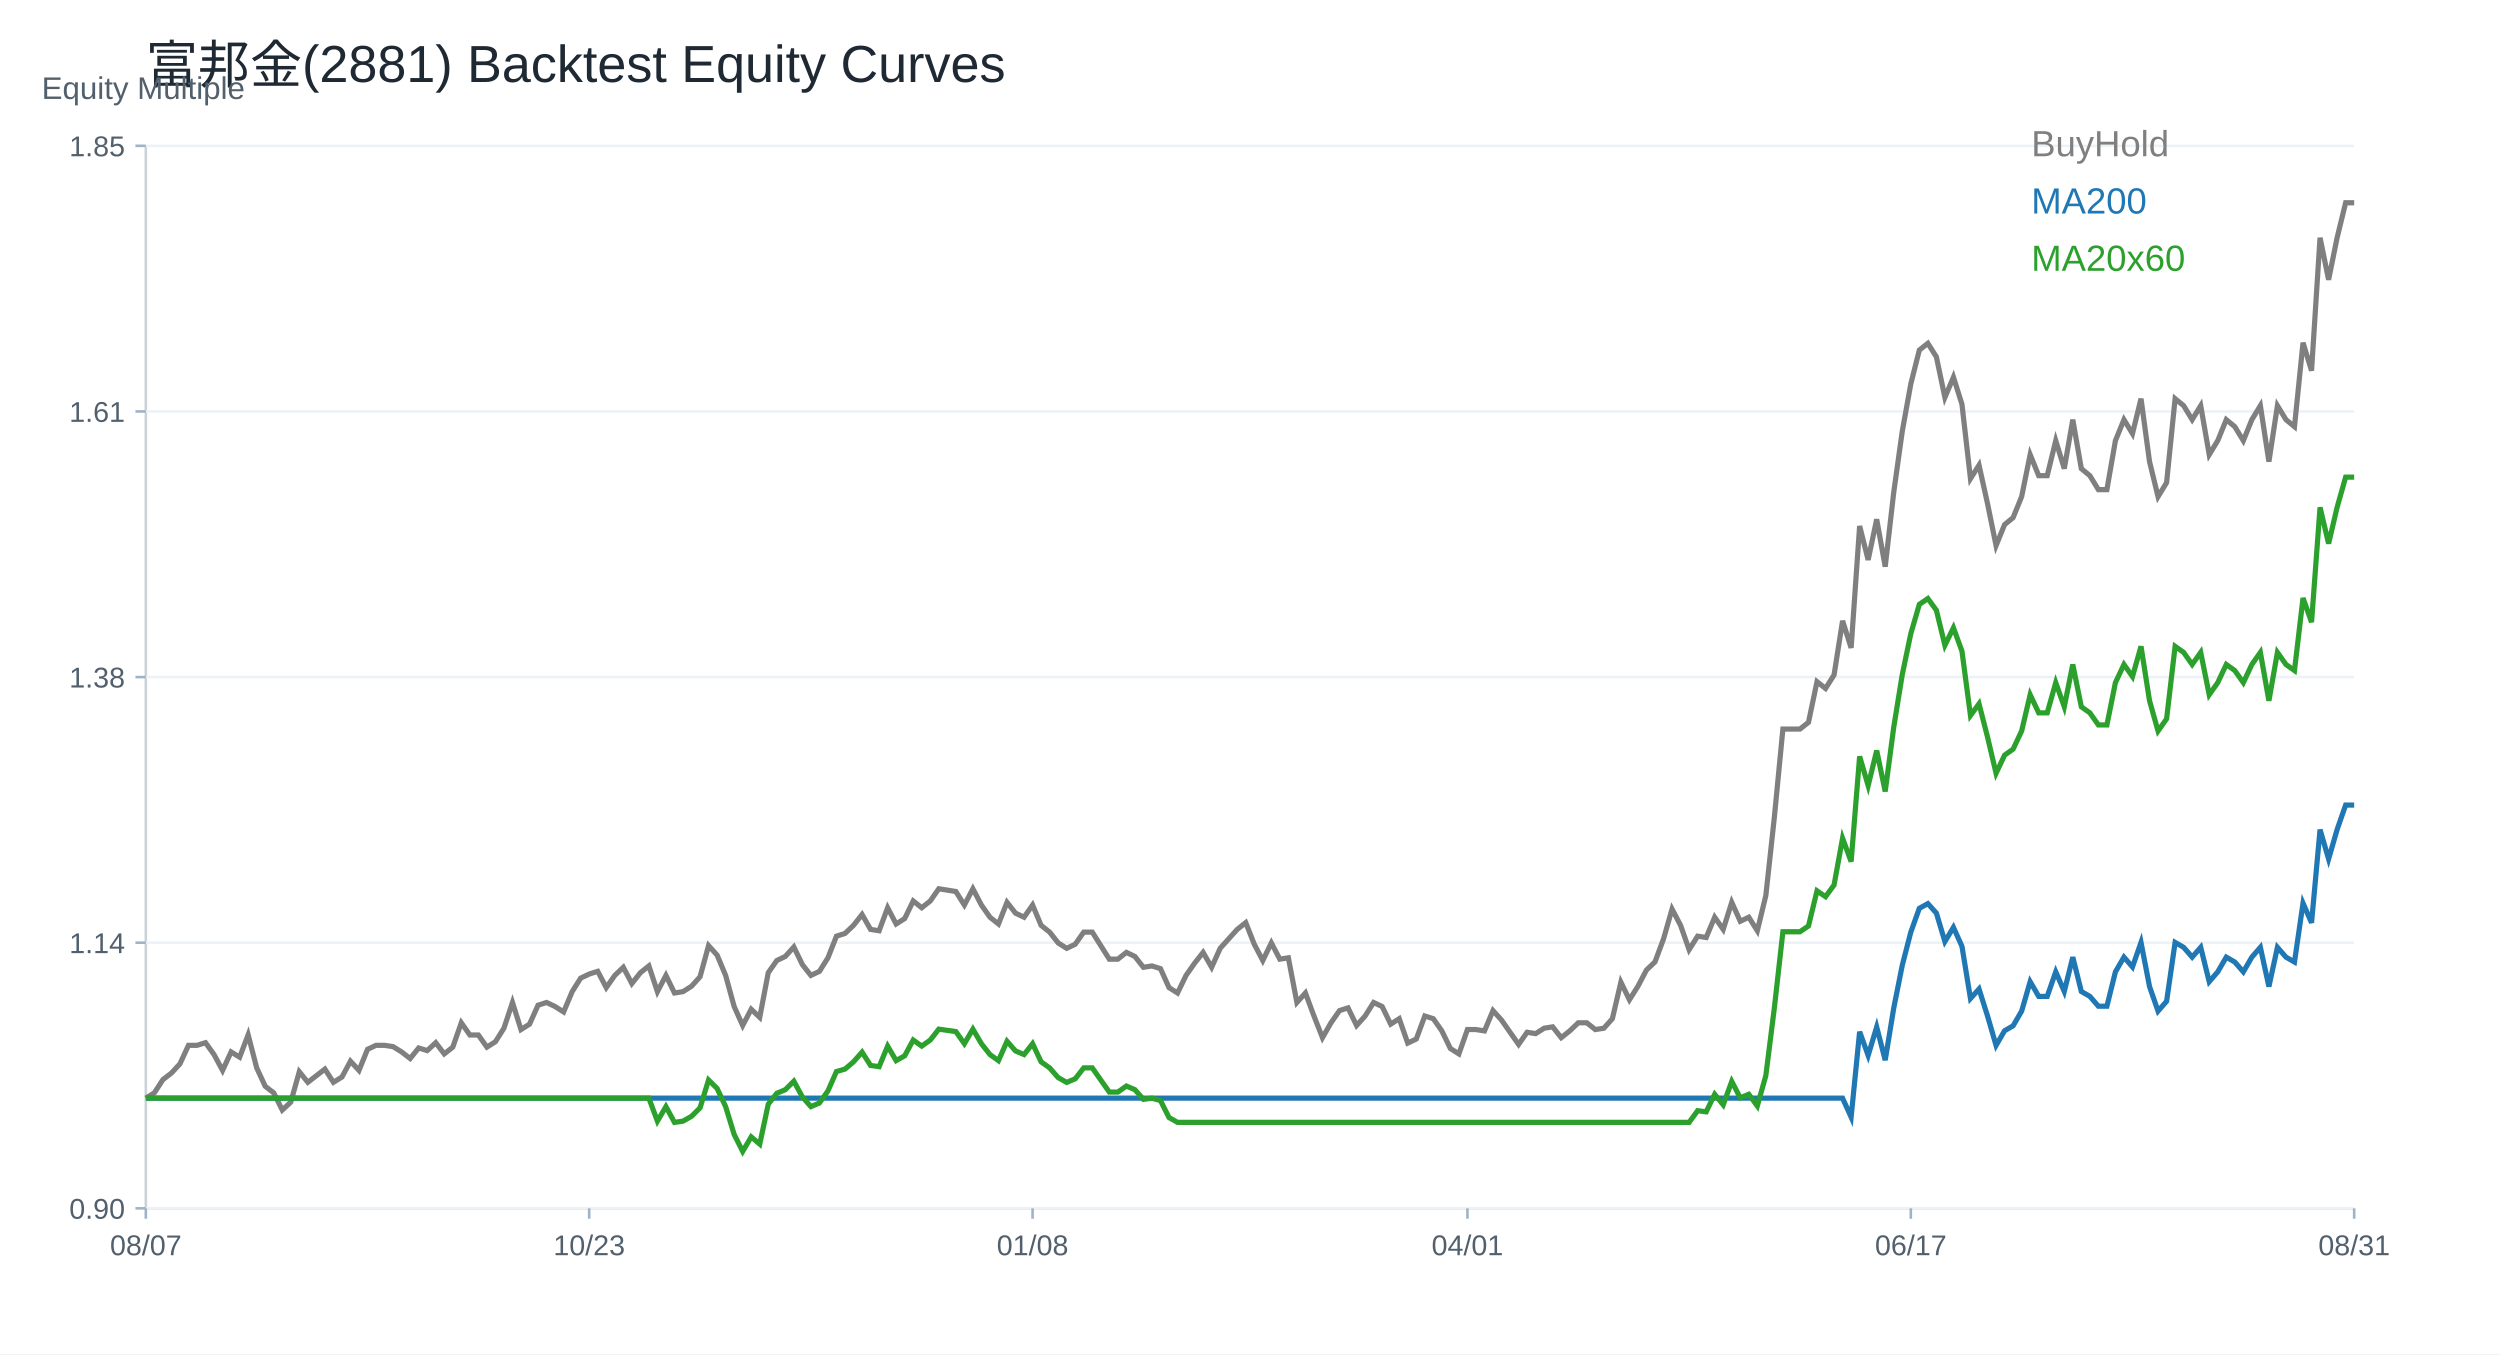
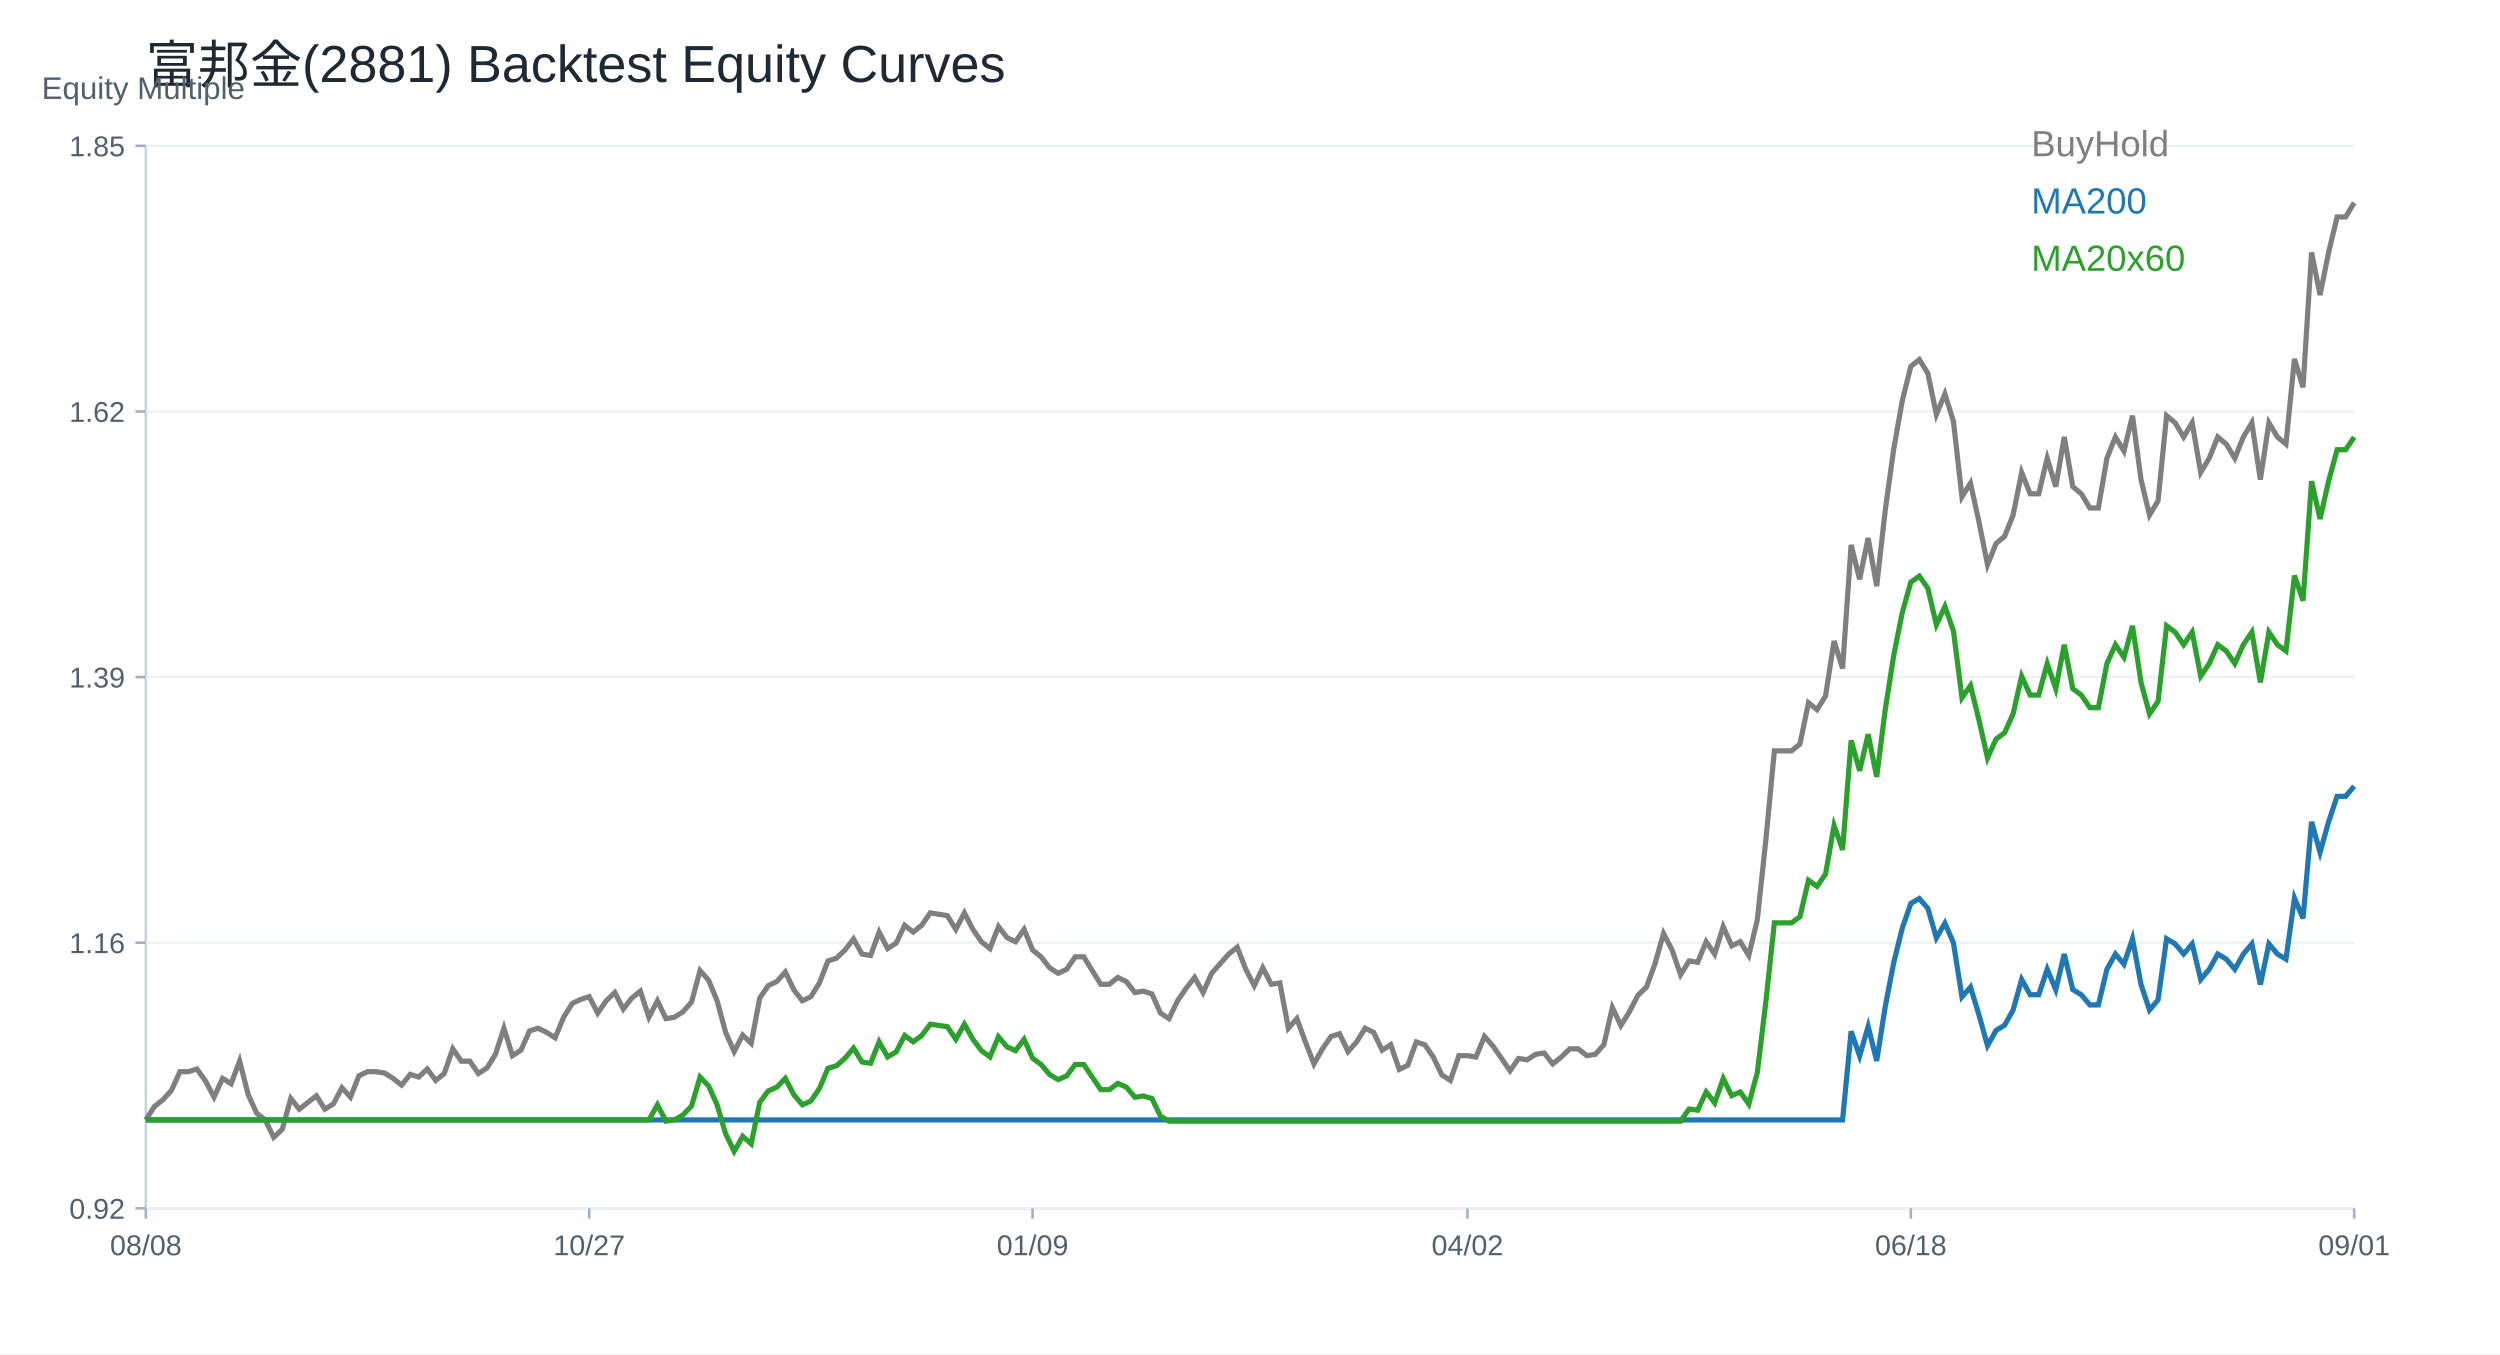
<svg xmlns="http://www.w3.org/2000/svg" width="960" height="520" viewBox="0 0 960 520">
  <rect width="100%" height="100%" fill="white" />
  <text x="56.00" y="32.00" font-size="20" font-family="Arial" fill="#1f2933" text-anchor="start">富邦金(2881) Backtest Equity Curves</text>
  <line x1="56" y1="464" x2="904" y2="464" stroke="#cbd2d9" />
  <line x1="56" y1="56" x2="56" y2="464" stroke="#cbd2d9" />
  <text x="16.00" y="38.00" font-size="12" font-family="Arial" fill="#52606d" text-anchor="start">Equity Multiple</text>
  <line x1="56" y1="464.00" x2="904" y2="464.00" stroke="#edf2f7" />
  <line x1="52" y1="464.00" x2="56" y2="464.00" stroke="#9fb3c8" />
-   <text x="48.00" y="468.00" font-size="11" font-family="Arial" fill="#52606d" text-anchor="end">0.90</text>
+   <text x="48.00" y="468.00" font-size="11" font-family="Arial" fill="#52606d" text-anchor="end">0.92</text>
  <line x1="56" y1="362.00" x2="904" y2="362.00" stroke="#edf2f7" />
  <line x1="52" y1="362.00" x2="56" y2="362.00" stroke="#9fb3c8" />
-   <text x="48.00" y="366.00" font-size="11" font-family="Arial" fill="#52606d" text-anchor="end">1.14</text>
+   <text x="48.00" y="366.00" font-size="11" font-family="Arial" fill="#52606d" text-anchor="end">1.16</text>
  <line x1="56" y1="260.00" x2="904" y2="260.00" stroke="#edf2f7" />
  <line x1="52" y1="260.00" x2="56" y2="260.00" stroke="#9fb3c8" />
-   <text x="48.00" y="264.00" font-size="11" font-family="Arial" fill="#52606d" text-anchor="end">1.38</text>
+   <text x="48.00" y="264.00" font-size="11" font-family="Arial" fill="#52606d" text-anchor="end">1.39</text>
  <line x1="56" y1="158.00" x2="904" y2="158.00" stroke="#edf2f7" />
  <line x1="52" y1="158.00" x2="56" y2="158.00" stroke="#9fb3c8" />
-   <text x="48.00" y="162.00" font-size="11" font-family="Arial" fill="#52606d" text-anchor="end">1.61</text>
+   <text x="48.00" y="162.00" font-size="11" font-family="Arial" fill="#52606d" text-anchor="end">1.62</text>
  <line x1="56" y1="56.00" x2="904" y2="56.00" stroke="#edf2f7" />
  <line x1="52" y1="56.00" x2="56" y2="56.00" stroke="#9fb3c8" />
  <text x="48.00" y="60.00" font-size="11" font-family="Arial" fill="#52606d" text-anchor="end">1.85</text>
  <line x1="56.00" y1="464" x2="56.00" y2="468" stroke="#9fb3c8" />
-   <text x="56.00" y="482.00" font-size="11" font-family="Arial" fill="#52606d" text-anchor="middle">08/07</text>
+   <text x="56.00" y="482.00" font-size="11" font-family="Arial" fill="#52606d" text-anchor="middle">08/08</text>
  <line x1="226.25" y1="464" x2="226.25" y2="468" stroke="#9fb3c8" />
-   <text x="226.25" y="482.00" font-size="11" font-family="Arial" fill="#52606d" text-anchor="middle">10/23</text>
+   <text x="226.25" y="482.00" font-size="11" font-family="Arial" fill="#52606d" text-anchor="middle">10/27</text>
  <line x1="396.51" y1="464" x2="396.51" y2="468" stroke="#9fb3c8" />
-   <text x="396.51" y="482.00" font-size="11" font-family="Arial" fill="#52606d" text-anchor="middle">01/08</text>
+   <text x="396.51" y="482.00" font-size="11" font-family="Arial" fill="#52606d" text-anchor="middle">01/09</text>
  <line x1="563.49" y1="464" x2="563.49" y2="468" stroke="#9fb3c8" />
-   <text x="563.49" y="482.00" font-size="11" font-family="Arial" fill="#52606d" text-anchor="middle">04/01</text>
+   <text x="563.49" y="482.00" font-size="11" font-family="Arial" fill="#52606d" text-anchor="middle">04/02</text>
  <line x1="733.75" y1="464" x2="733.75" y2="468" stroke="#9fb3c8" />
-   <text x="733.75" y="482.00" font-size="11" font-family="Arial" fill="#52606d" text-anchor="middle">06/17</text>
+   <text x="733.75" y="482.00" font-size="11" font-family="Arial" fill="#52606d" text-anchor="middle">06/18</text>
  <line x1="904.00" y1="464" x2="904.00" y2="468" stroke="#9fb3c8" />
-   <text x="904.00" y="482.00" font-size="11" font-family="Arial" fill="#52606d" text-anchor="middle">08/31</text>
-   <polyline fill="none" stroke="#7f7f7f" stroke-width="2" points="56.00,421.69 59.27,419.66 62.55,414.59 65.82,412.06 69.10,408.51 72.37,401.41 75.64,401.41 78.92,400.39 82.19,404.96 85.47,411.04 88.74,403.94 92.02,405.97 95.29,397.35 98.56,410.03 101.84,417.13 105.11,419.66 108.39,426.25 111.66,423.21 114.93,411.55 118.21,415.60 121.48,413.07 124.76,410.53 128.03,415.60 131.31,413.58 134.58,407.49 137.85,411.04 141.13,402.93 144.40,401.41 147.68,401.41 150.95,401.91 154.22,403.94 157.50,406.48 160.77,402.42 164.05,403.43 167.32,400.39 170.59,404.70 173.87,402.10 177.14,392.75 180.42,397.43 183.69,397.43 186.97,402.10 190.24,400.02 193.51,394.83 196.79,384.95 200.06,395.35 203.34,393.27 206.61,385.99 209.88,384.95 213.16,386.51 216.43,388.59 219.71,380.79 222.98,375.60 226.25,374.04 229.53,373.00 232.80,379.24 236.08,374.56 239.35,371.44 242.63,377.68 245.90,373.52 249.17,370.92 252.45,380.79 255.72,374.56 259.00,381.31 262.27,380.79 265.54,378.72 268.82,375.08 272.09,363.12 275.37,366.76 278.64,374.56 281.92,386.51 285.19,393.79 288.46,387.55 291.74,390.67 295.01,373.52 298.29,368.84 301.56,367.28 304.83,363.64 308.11,370.40 311.38,374.56 314.66,373.00 317.93,367.80 321.20,359.49 324.48,358.45 327.75,355.33 331.03,351.17 334.30,356.89 337.58,357.41 340.85,348.57 344.12,354.81 347.40,352.73 350.67,345.97 353.95,348.57 357.22,345.97 360.49,341.29 363.77,341.81 367.04,342.33 370.32,347.53 373.59,341.29 376.86,347.53 380.14,352.21 383.41,354.81 386.69,346.49 389.96,350.65 393.24,352.21 396.51,347.53 399.78,355.33 403.06,357.93 406.33,362.08 409.61,364.16 412.88,362.60 416.15,357.93 419.43,357.93 422.70,363.12 425.98,368.32 429.25,368.32 432.53,365.72 435.80,367.28 439.07,371.44 442.35,370.92 445.62,371.96 448.90,379.24 452.17,381.31 455.44,374.56 458.72,369.88 461.99,365.72 465.27,371.44 468.54,364.16 471.81,360.52 475.09,356.89 478.36,354.29 481.64,362.60 484.91,368.84 488.19,362.08 491.46,368.32 494.73,367.80 498.01,384.95 501.28,381.31 504.56,390.15 507.83,398.47 511.10,392.75 514.38,388.07 517.65,387.03 520.93,393.79 524.20,390.15 527.47,384.95 530.75,386.51 534.02,393.27 537.30,391.19 540.57,400.54 543.85,398.99 547.12,390.15 550.39,391.19 553.67,395.87 556.94,402.62 560.22,404.70 563.49,395.35 566.76,395.35 570.04,395.87 573.31,388.07 576.59,391.71 579.86,396.39 583.14,401.06 586.41,396.39 589.68,396.91 592.96,394.83 596.23,394.31 599.51,398.47 602.78,395.87 606.05,392.75 609.33,392.75 612.60,395.35 615.88,394.83 619.15,391.19 622.42,377.16 625.70,383.91 628.97,378.72 632.25,372.48 635.52,369.36 638.80,360.52 642.07,349.09 645.34,355.33 648.62,364.68 651.89,359.49 655.17,360.00 658.44,352.21 661.71,356.89 664.99,346.49 668.26,353.77 671.54,352.21 674.81,357.41 678.08,343.89 681.36,313.75 684.63,279.96 687.91,279.96 691.18,279.96 694.46,277.37 697.73,261.77 701.00,264.37 704.28,259.18 707.55,238.39 710.83,248.78 714.10,202.00 717.37,215.00 720.65,199.40 723.92,217.60 727.20,189.01 730.47,165.62 733.75,147.43 737.02,134.44 740.29,131.84 743.57,137.04 746.84,152.63 750.12,144.83 753.39,155.23 756.66,183.81 759.94,178.62 763.21,193.39 766.49,209.51 769.76,201.45 773.03,198.77 776.31,190.71 779.58,174.58 782.86,182.65 786.13,182.65 789.41,169.21 792.68,179.96 795.95,161.15 799.23,179.96 802.50,182.65 805.78,188.02 809.05,188.02 812.32,169.21 815.60,161.15 818.87,166.52 822.15,153.09 825.42,177.27 828.69,190.71 831.97,185.33 835.24,153.09 838.52,155.78 841.79,161.15 845.07,155.78 848.34,174.58 851.61,169.21 854.89,161.15 858.16,163.84 861.44,169.21 864.71,161.15 867.98,155.78 871.26,177.27 874.53,155.78 877.81,161.15 881.08,163.84 884.36,131.59 887.63,142.34 890.90,91.29 894.18,107.41 897.45,91.29 900.73,77.86 904.00,77.86" />
+   <text x="904.00" y="482.00" font-size="11" font-family="Arial" fill="#52606d" text-anchor="middle">09/01</text>
+   <polyline fill="none" stroke="#7f7f7f" stroke-width="2" points="56.00,430.05 59.27,424.91 62.55,422.33 65.82,418.73 69.10,411.53 72.37,411.53 75.64,410.50 78.92,415.13 82.19,421.30 85.47,414.10 88.74,416.16 92.02,407.42 95.29,420.28 98.56,427.48 101.84,430.05 105.11,436.74 108.39,433.65 111.66,421.82 114.93,425.93 118.21,423.36 121.48,420.79 124.76,425.93 128.03,423.88 131.31,417.70 134.58,421.30 137.85,413.07 141.13,411.53 144.40,411.53 147.68,412.05 150.95,414.10 154.22,416.68 157.50,412.56 160.77,413.59 164.05,410.50 167.32,414.88 170.59,412.24 173.87,402.75 177.14,407.49 180.42,407.49 183.69,412.24 186.97,410.13 190.24,404.86 193.51,394.84 196.79,405.38 200.06,403.28 203.34,395.89 206.61,394.84 209.88,396.42 213.16,398.53 216.43,390.62 219.71,385.35 222.98,383.77 226.25,382.71 229.53,389.04 232.80,384.29 236.08,381.13 239.35,387.46 242.63,383.24 245.90,380.60 249.17,390.62 252.45,384.29 255.72,391.15 259.00,390.62 262.27,388.51 265.54,384.82 268.82,372.70 272.09,376.39 275.37,384.29 278.64,396.42 281.92,403.80 285.19,397.48 288.46,400.64 291.74,383.24 295.01,378.49 298.29,376.91 301.56,373.22 304.83,380.08 308.11,384.29 311.38,382.71 314.66,377.44 317.93,369.00 321.20,367.95 324.48,364.79 327.75,360.57 331.03,366.37 334.30,366.90 337.58,357.93 340.85,364.26 344.12,362.15 347.40,355.30 350.67,357.93 353.95,355.30 357.22,350.55 360.49,351.08 363.77,351.61 367.04,356.88 370.32,350.55 373.59,356.88 376.86,361.62 380.14,364.26 383.41,355.82 386.69,360.04 389.96,361.62 393.24,356.88 396.51,364.79 399.78,367.42 403.06,371.64 406.33,373.75 409.61,372.17 412.88,367.42 416.15,367.42 419.43,372.70 422.70,377.97 425.98,377.97 429.25,375.33 432.53,376.91 435.80,381.13 439.07,380.60 442.35,381.66 445.62,389.04 448.90,391.15 452.17,384.29 455.44,379.55 458.72,375.33 461.99,381.13 465.27,373.75 468.54,370.06 471.81,366.37 475.09,363.73 478.36,372.17 481.64,378.49 484.91,371.64 488.19,377.97 491.46,377.44 494.73,394.84 498.01,391.15 501.28,400.11 504.56,408.55 507.83,402.75 511.10,398.00 514.38,396.95 517.65,403.80 520.93,400.11 524.20,394.84 527.47,396.42 530.75,403.28 534.02,401.17 537.30,410.66 540.57,409.08 543.85,400.11 547.12,401.17 550.39,405.91 553.67,412.77 556.94,414.88 560.22,405.38 563.49,405.38 566.76,405.91 570.04,398.00 573.31,401.69 576.59,406.44 579.86,411.18 583.14,406.44 586.41,406.97 589.68,404.86 592.96,404.33 596.23,408.55 599.51,405.91 602.78,402.75 606.05,402.75 609.33,405.38 612.60,404.86 615.88,401.17 619.15,386.93 622.42,393.79 625.70,388.51 628.97,382.19 632.25,379.02 635.52,370.06 638.80,358.46 642.07,364.79 645.34,374.28 648.62,369.00 651.89,369.53 655.17,361.62 658.44,366.37 661.71,355.82 664.99,363.20 668.26,361.62 671.54,366.90 674.81,353.19 678.08,322.61 681.36,288.34 684.63,288.34 687.91,288.34 691.18,285.70 694.46,269.88 697.73,272.52 701.00,267.25 704.28,246.16 707.55,256.70 710.83,209.25 714.10,222.43 717.37,206.61 720.65,225.07 723.92,196.07 727.20,172.34 730.47,153.89 733.75,140.71 737.02,138.07 740.29,143.34 743.57,159.16 746.84,151.25 750.12,161.80 753.39,190.79 756.66,185.52 759.94,200.51 763.21,216.87 766.49,208.69 769.76,205.96 773.03,197.79 776.31,181.43 779.58,189.61 782.86,189.61 786.13,175.98 789.41,186.88 792.68,167.81 795.95,186.88 799.23,189.61 802.50,195.06 805.78,195.06 809.05,175.98 812.32,167.81 815.60,173.26 818.87,159.63 822.15,184.16 825.42,197.79 828.69,192.34 831.97,159.63 835.24,162.35 838.52,167.81 841.79,162.35 845.07,181.43 848.34,175.98 851.61,167.81 854.89,170.53 858.16,175.98 861.44,167.81 864.71,162.35 867.98,184.16 871.26,162.35 874.53,167.81 877.81,170.53 881.08,137.82 884.36,148.73 887.63,96.94 890.90,113.29 894.18,96.94 897.45,83.31 900.73,83.31 904.00,77.86" />
  <text x="780.00" y="60.00" font-size="14" font-family="Arial" fill="#7f7f7f" text-anchor="start">BuyHold</text>
-   <polyline fill="none" stroke="#1f77b4" stroke-width="2" points="56.00,421.69 59.27,421.69 62.55,421.69 65.82,421.69 69.10,421.69 72.37,421.69 75.64,421.69 78.92,421.69 82.19,421.69 85.47,421.69 88.74,421.69 92.02,421.69 95.29,421.69 98.56,421.69 101.84,421.69 105.11,421.69 108.39,421.69 111.66,421.69 114.93,421.69 118.21,421.69 121.48,421.69 124.76,421.69 128.03,421.69 131.31,421.69 134.58,421.69 137.85,421.69 141.13,421.69 144.40,421.69 147.68,421.69 150.95,421.69 154.22,421.69 157.50,421.69 160.77,421.69 164.05,421.69 167.32,421.69 170.59,421.69 173.87,421.69 177.14,421.69 180.42,421.69 183.69,421.69 186.97,421.69 190.24,421.69 193.51,421.69 196.79,421.69 200.06,421.69 203.34,421.69 206.61,421.69 209.88,421.69 213.16,421.69 216.43,421.69 219.71,421.69 222.98,421.69 226.25,421.69 229.53,421.69 232.80,421.69 236.08,421.69 239.35,421.69 242.63,421.69 245.90,421.69 249.17,421.69 252.45,421.69 255.72,421.69 259.00,421.69 262.27,421.69 265.54,421.69 268.82,421.69 272.09,421.69 275.37,421.69 278.64,421.69 281.92,421.69 285.19,421.69 288.46,421.69 291.74,421.69 295.01,421.69 298.29,421.69 301.56,421.69 304.83,421.69 308.11,421.69 311.38,421.69 314.66,421.69 317.93,421.69 321.20,421.69 324.48,421.69 327.75,421.69 331.03,421.69 334.30,421.69 337.58,421.69 340.85,421.69 344.12,421.69 347.40,421.69 350.67,421.69 353.95,421.69 357.22,421.69 360.49,421.69 363.77,421.69 367.04,421.69 370.32,421.69 373.59,421.69 376.86,421.69 380.14,421.69 383.41,421.69 386.69,421.69 389.96,421.69 393.24,421.69 396.51,421.69 399.78,421.69 403.06,421.69 406.33,421.69 409.61,421.69 412.88,421.69 416.15,421.69 419.43,421.69 422.70,421.69 425.98,421.69 429.25,421.69 432.53,421.69 435.80,421.69 439.07,421.69 442.35,421.69 445.62,421.69 448.90,421.69 452.17,421.69 455.44,421.69 458.72,421.69 461.99,421.69 465.27,421.69 468.54,421.69 471.81,421.69 475.09,421.69 478.36,421.69 481.64,421.69 484.91,421.69 488.19,421.69 491.46,421.69 494.73,421.69 498.01,421.69 501.28,421.69 504.56,421.69 507.83,421.69 511.10,421.69 514.38,421.69 517.65,421.69 520.93,421.69 524.20,421.69 527.47,421.69 530.75,421.69 534.02,421.69 537.30,421.69 540.57,421.69 543.85,421.69 547.12,421.69 550.39,421.69 553.67,421.69 556.94,421.69 560.22,421.69 563.49,421.69 566.76,421.69 570.04,421.69 573.31,421.69 576.59,421.69 579.86,421.69 583.14,421.69 586.41,421.69 589.68,421.69 592.96,421.69 596.23,421.69 599.51,421.69 602.78,421.69 606.05,421.69 609.33,421.69 612.60,421.69 615.88,421.69 619.15,421.69 622.42,421.69 625.70,421.69 628.97,421.69 632.25,421.69 635.52,421.69 638.80,421.69 642.07,421.69 645.34,421.69 648.62,421.69 651.89,421.69 655.17,421.69 658.44,421.69 661.71,421.69 664.99,421.69 668.26,421.69 671.54,421.69 674.81,421.69 678.08,421.69 681.36,421.69 684.63,421.69 687.91,421.69 691.18,421.69 694.46,421.69 697.73,421.69 701.00,421.69 704.28,421.69 707.55,421.69 710.83,428.98 714.10,396.18 717.37,405.29 720.65,394.36 723.92,407.11 727.20,387.07 730.47,370.67 733.75,357.92 737.02,348.81 740.29,346.99 743.57,350.63 746.84,361.56 750.12,356.10 753.39,363.39 756.66,383.43 759.94,379.78 763.21,390.14 766.49,401.45 769.76,395.80 773.03,393.91 776.31,388.26 779.58,376.96 782.86,382.61 786.13,382.61 789.41,373.19 792.68,380.73 795.95,367.54 799.23,380.73 802.50,382.61 805.78,386.38 809.05,386.38 812.32,373.19 815.60,367.54 818.87,371.31 822.15,361.89 825.42,378.84 828.69,388.26 831.97,384.49 835.24,361.89 838.52,363.77 841.79,367.54 845.07,363.77 848.34,376.96 851.61,373.19 854.89,367.54 858.16,369.42 861.44,373.19 864.71,367.54 867.98,363.77 871.26,378.84 874.53,363.77 877.81,367.54 881.08,369.42 884.36,346.82 887.63,354.35 890.90,318.56 894.18,329.86 897.45,318.56 900.73,309.14 904.00,309.14" />
+   <polyline fill="none" stroke="#1f77b4" stroke-width="2" points="56.00,430.05 59.27,430.05 62.55,430.05 65.82,430.05 69.10,430.05 72.37,430.05 75.64,430.05 78.92,430.05 82.19,430.05 85.47,430.05 88.74,430.05 92.02,430.05 95.29,430.05 98.56,430.05 101.84,430.05 105.11,430.05 108.39,430.05 111.66,430.05 114.93,430.05 118.21,430.05 121.48,430.05 124.76,430.05 128.03,430.05 131.31,430.05 134.58,430.05 137.85,430.05 141.13,430.05 144.40,430.05 147.68,430.05 150.95,430.05 154.22,430.05 157.50,430.05 160.77,430.05 164.05,430.05 167.32,430.05 170.59,430.05 173.87,430.05 177.14,430.05 180.42,430.05 183.69,430.05 186.97,430.05 190.24,430.05 193.51,430.05 196.79,430.05 200.06,430.05 203.34,430.05 206.61,430.05 209.88,430.05 213.16,430.05 216.43,430.05 219.71,430.05 222.98,430.05 226.25,430.05 229.53,430.05 232.80,430.05 236.08,430.05 239.35,430.05 242.63,430.05 245.90,430.05 249.17,430.05 252.45,430.05 255.72,430.05 259.00,430.05 262.27,430.05 265.54,430.05 268.82,430.05 272.09,430.05 275.37,430.05 278.64,430.05 281.92,430.05 285.19,430.05 288.46,430.05 291.74,430.05 295.01,430.05 298.29,430.05 301.56,430.05 304.83,430.05 308.11,430.05 311.38,430.05 314.66,430.05 317.93,430.05 321.20,430.05 324.48,430.05 327.75,430.05 331.03,430.05 334.30,430.05 337.58,430.05 340.85,430.05 344.12,430.05 347.40,430.05 350.67,430.05 353.95,430.05 357.22,430.05 360.49,430.05 363.77,430.05 367.04,430.05 370.32,430.05 373.59,430.05 376.86,430.05 380.14,430.05 383.41,430.05 386.69,430.05 389.96,430.05 393.24,430.05 396.51,430.05 399.78,430.05 403.06,430.05 406.33,430.05 409.61,430.05 412.88,430.05 416.15,430.05 419.43,430.05 422.70,430.05 425.98,430.05 429.25,430.05 432.53,430.05 435.80,430.05 439.07,430.05 442.35,430.05 445.62,430.05 448.90,430.05 452.17,430.05 455.44,430.05 458.72,430.05 461.99,430.05 465.27,430.05 468.54,430.05 471.81,430.05 475.09,430.05 478.36,430.05 481.64,430.05 484.91,430.05 488.19,430.05 491.46,430.05 494.73,430.05 498.01,430.05 501.28,430.05 504.56,430.05 507.83,430.05 511.10,430.05 514.38,430.05 517.65,430.05 520.93,430.05 524.20,430.05 527.47,430.05 530.75,430.05 534.02,430.05 537.30,430.05 540.57,430.05 543.85,430.05 547.12,430.05 550.39,430.05 553.67,430.05 556.94,430.05 560.22,430.05 563.49,430.05 566.76,430.05 570.04,430.05 573.31,430.05 576.59,430.05 579.86,430.05 583.14,430.05 586.41,430.05 589.68,430.05 592.96,430.05 596.23,430.05 599.51,430.05 602.78,430.05 606.05,430.05 609.33,430.05 612.60,430.05 615.88,430.05 619.15,430.05 622.42,430.05 625.70,430.05 628.97,430.05 632.25,430.05 635.52,430.05 638.80,430.05 642.07,430.05 645.34,430.05 648.62,430.05 651.89,430.05 655.17,430.05 658.44,430.05 661.71,430.05 664.99,430.05 668.26,430.05 671.54,430.05 674.81,430.05 678.08,430.05 681.36,430.05 684.63,430.05 687.91,430.05 691.18,430.05 694.46,430.05 697.73,430.05 701.00,430.05 704.28,430.05 707.55,430.05 710.83,396.05 714.10,405.49 717.37,394.16 720.65,407.38 723.92,386.60 727.20,369.60 730.47,356.38 733.75,346.93 737.02,345.04 740.29,348.82 743.57,360.15 746.84,354.49 750.12,362.04 753.39,382.82 756.66,379.05 759.94,389.79 763.21,401.51 766.49,395.65 769.76,393.69 773.03,387.83 776.31,376.12 779.58,381.98 782.86,381.98 786.13,372.21 789.41,380.02 792.68,366.35 795.95,380.02 799.23,381.98 802.50,385.88 805.78,385.88 809.05,372.21 812.32,366.35 815.60,370.26 818.87,360.49 822.15,378.07 825.42,387.83 828.69,383.93 831.97,360.49 835.24,362.44 838.52,366.35 841.79,362.44 845.07,376.12 848.34,372.21 851.61,366.35 854.89,368.30 858.16,372.21 861.44,366.35 864.71,362.44 867.98,378.07 871.26,362.44 874.53,366.35 877.81,368.30 881.08,344.87 884.36,352.68 887.63,315.57 890.90,327.29 894.18,315.57 897.45,305.80 900.73,305.80 904.00,301.90" />
  <text x="780.00" y="82.00" font-size="14" font-family="Arial" fill="#1f77b4" text-anchor="start">MA200</text>
-   <polyline fill="none" stroke="#2ca02c" stroke-width="2" points="56.00,421.69 59.27,421.69 62.55,421.69 65.82,421.69 69.10,421.69 72.37,421.69 75.64,421.69 78.92,421.69 82.19,421.69 85.47,421.69 88.74,421.69 92.02,421.69 95.29,421.69 98.56,421.69 101.84,421.69 105.11,421.69 108.39,421.69 111.66,421.69 114.93,421.69 118.21,421.69 121.48,421.69 124.76,421.69 128.03,421.69 131.31,421.69 134.58,421.69 137.85,421.69 141.13,421.69 144.40,421.69 147.68,421.69 150.95,421.69 154.22,421.69 157.50,421.69 160.77,421.69 164.05,421.69 167.32,421.69 170.59,421.69 173.87,421.69 177.14,421.69 180.42,421.69 183.69,421.69 186.97,421.69 190.24,421.69 193.51,421.69 196.79,421.69 200.06,421.69 203.34,421.69 206.61,421.69 209.88,421.69 213.16,421.69 216.43,421.69 219.71,421.69 222.98,421.69 226.25,421.69 229.53,421.69 232.80,421.69 236.08,421.69 239.35,421.69 242.63,421.69 245.90,421.69 249.17,421.69 252.45,430.52 255.72,424.94 259.00,430.99 262.27,430.52 265.54,428.66 268.82,425.41 272.09,414.72 275.37,417.97 278.64,424.94 281.92,435.63 285.19,442.14 288.46,436.56 291.74,439.35 295.01,424.01 298.29,419.83 301.56,418.44 304.83,415.18 308.11,421.22 311.38,424.94 314.66,423.55 317.93,418.90 321.20,411.46 324.48,410.53 327.75,407.74 331.03,404.02 334.30,409.14 337.58,409.60 340.85,401.70 344.12,407.28 347.40,405.42 350.67,399.38 353.95,401.70 357.22,399.38 360.49,395.19 363.77,395.66 367.04,396.12 370.32,400.77 373.59,395.19 376.86,400.77 380.14,404.95 383.41,407.28 386.69,399.84 389.96,403.56 393.24,404.95 396.51,400.77 399.78,407.74 403.06,410.07 406.33,413.79 409.61,415.65 412.88,414.25 416.15,410.07 419.43,410.07 422.70,414.72 425.98,419.36 429.25,419.36 432.53,417.04 435.80,418.44 439.07,422.15 442.35,421.69 445.62,422.62 448.90,429.13 452.17,430.99 455.44,430.99 458.72,430.99 461.99,430.99 465.27,430.99 468.54,430.99 471.81,430.99 475.09,430.99 478.36,430.99 481.64,430.99 484.91,430.99 488.19,430.99 491.46,430.99 494.73,430.99 498.01,430.99 501.28,430.99 504.56,430.99 507.83,430.99 511.10,430.99 514.38,430.99 517.65,430.99 520.93,430.99 524.20,430.99 527.47,430.99 530.75,430.99 534.02,430.99 537.30,430.99 540.57,430.99 543.85,430.99 547.12,430.99 550.39,430.99 553.67,430.99 556.94,430.99 560.22,430.99 563.49,430.99 566.76,430.99 570.04,430.99 573.31,430.99 576.59,430.99 579.86,430.99 583.14,430.99 586.41,430.99 589.68,430.99 592.96,430.99 596.23,430.99 599.51,430.99 602.78,430.99 606.05,430.99 609.33,430.99 612.60,430.99 615.88,430.99 619.15,430.99 622.42,430.99 625.70,430.99 628.97,430.99 632.25,430.99 635.52,430.99 638.80,430.99 642.07,430.99 645.34,430.99 648.62,430.99 651.89,426.50 655.17,426.95 658.44,420.21 661.71,424.25 664.99,415.27 668.26,421.56 671.54,420.21 674.81,424.70 678.08,413.03 681.36,386.99 684.63,357.80 687.91,357.80 691.18,357.80 694.46,355.56 697.73,342.09 701.00,344.33 704.28,339.84 707.55,321.88 710.83,330.86 714.10,290.46 717.37,301.68 720.65,288.21 723.92,303.93 727.20,279.23 730.47,259.03 733.75,243.31 737.02,232.09 740.29,229.84 743.57,234.33 746.84,247.80 750.12,241.07 753.39,250.05 756.66,274.74 759.94,270.25 763.21,283.02 766.49,296.94 769.76,289.98 773.03,287.66 776.31,280.70 779.58,266.77 782.86,273.73 786.13,273.73 789.41,262.13 792.68,271.41 795.95,255.16 799.23,271.41 802.50,273.73 805.78,278.38 809.05,278.38 812.32,262.13 815.60,255.16 818.87,259.81 822.15,248.20 825.42,269.09 828.69,280.70 831.97,276.05 835.24,248.20 838.52,250.52 841.79,255.16 845.07,250.52 848.34,266.77 851.61,262.13 854.89,255.16 858.16,257.49 861.44,262.13 864.71,255.16 867.98,250.52 871.26,269.09 874.53,250.52 877.81,255.16 881.08,257.49 884.36,229.63 887.63,238.92 890.90,194.82 894.18,208.74 897.45,194.82 900.73,183.21 904.00,183.21" />
+   <polyline fill="none" stroke="#2ca02c" stroke-width="2" points="56.00,430.05 59.27,430.05 62.55,430.05 65.82,430.05 69.10,430.05 72.37,430.05 75.64,430.05 78.92,430.05 82.19,430.05 85.47,430.05 88.74,430.05 92.02,430.05 95.29,430.05 98.56,430.05 101.84,430.05 105.11,430.05 108.39,430.05 111.66,430.05 114.93,430.05 118.21,430.05 121.48,430.05 124.76,430.05 128.03,430.05 131.31,430.05 134.58,430.05 137.85,430.05 141.13,430.05 144.40,430.05 147.68,430.05 150.95,430.05 154.22,430.05 157.50,430.05 160.77,430.05 164.05,430.05 167.32,430.05 170.59,430.05 173.87,430.05 177.14,430.05 180.42,430.05 183.69,430.05 186.97,430.05 190.24,430.05 193.51,430.05 196.79,430.05 200.06,430.05 203.34,430.05 206.61,430.05 209.88,430.05 213.16,430.05 216.43,430.05 219.71,430.05 222.98,430.05 226.25,430.05 229.53,430.05 232.80,430.05 236.08,430.05 239.35,430.05 242.63,430.05 245.90,430.05 249.17,430.05 252.45,424.24 255.72,430.53 259.00,430.05 262.27,428.11 265.54,424.73 268.82,413.60 272.09,416.99 275.37,424.24 278.64,435.37 281.92,442.14 285.19,436.34 288.46,439.24 291.74,423.28 295.01,418.92 298.29,417.47 301.56,414.09 304.83,420.38 308.11,424.24 311.38,422.79 314.66,417.96 317.93,410.22 321.20,409.25 324.48,406.35 327.75,402.48 331.03,407.80 334.30,408.28 337.58,400.06 340.85,405.86 344.12,403.93 347.40,397.64 350.67,400.06 353.95,397.64 357.22,393.29 360.49,393.77 363.77,394.25 367.04,399.09 370.32,393.29 373.59,399.09 376.86,403.44 380.14,405.86 383.41,398.12 386.69,401.99 389.96,403.44 393.24,399.09 396.51,406.35 399.78,408.77 403.06,412.64 406.33,414.57 409.61,413.12 412.88,408.77 416.15,408.77 419.43,413.60 422.70,418.44 425.98,418.44 429.25,416.02 432.53,417.47 435.80,421.34 439.07,420.86 442.35,421.83 445.62,428.60 448.90,430.53 452.17,430.53 455.44,430.53 458.72,430.53 461.99,430.53 465.27,430.53 468.54,430.53 471.81,430.53 475.09,430.53 478.36,430.53 481.64,430.53 484.91,430.53 488.19,430.53 491.46,430.53 494.73,430.53 498.01,430.53 501.28,430.53 504.56,430.53 507.83,430.53 511.10,430.53 514.38,430.53 517.65,430.53 520.93,430.53 524.20,430.53 527.47,430.53 530.75,430.53 534.02,430.53 537.30,430.53 540.57,430.53 543.85,430.53 547.12,430.53 550.39,430.53 553.67,430.53 556.94,430.53 560.22,430.53 563.49,430.53 566.76,430.53 570.04,430.53 573.31,430.53 576.59,430.53 579.86,430.53 583.14,430.53 586.41,430.53 589.68,430.53 592.96,430.53 596.23,430.53 599.51,430.53 602.78,430.53 606.05,430.53 609.33,430.53 612.60,430.53 615.88,430.53 619.15,430.53 622.42,430.53 625.70,430.53 628.97,430.53 632.25,430.53 635.52,430.53 638.80,430.53 642.07,430.53 645.34,430.53 648.62,425.86 651.89,426.33 655.17,419.32 658.44,423.53 661.71,414.18 664.99,420.72 668.26,419.32 671.54,423.99 674.81,411.84 678.08,384.75 681.36,354.38 684.63,354.38 687.91,354.38 691.18,352.04 694.46,338.03 697.73,340.36 701.00,335.69 704.28,317.00 707.55,326.35 710.83,284.30 714.10,295.98 717.37,281.96 720.65,298.31 723.92,272.62 727.20,251.59 730.47,235.24 733.75,223.56 737.02,221.22 740.29,225.90 743.57,239.91 746.84,232.90 750.12,242.25 753.39,267.94 756.66,263.27 759.94,276.56 763.21,291.05 766.49,283.80 769.76,281.39 773.03,274.14 776.31,259.65 779.58,266.90 782.86,266.90 786.13,254.82 789.41,264.48 792.68,247.57 795.95,264.48 799.23,266.90 802.50,271.73 805.78,271.73 809.05,254.82 812.32,247.57 815.60,252.40 818.87,240.33 822.15,262.06 825.42,274.14 828.69,269.31 831.97,240.33 835.24,242.74 838.52,247.57 841.79,242.74 845.07,259.65 848.34,254.82 851.61,247.57 854.89,249.99 858.16,254.82 861.44,247.57 864.71,242.74 867.98,262.06 871.26,242.74 874.53,247.57 877.81,249.99 881.08,221.00 884.36,230.67 887.63,184.77 890.90,199.27 894.18,184.77 897.45,172.70 900.73,172.70 904.00,167.87" />
  <text x="780.00" y="104.00" font-size="14" font-family="Arial" fill="#2ca02c" text-anchor="start">MA20x60</text>
</svg>
